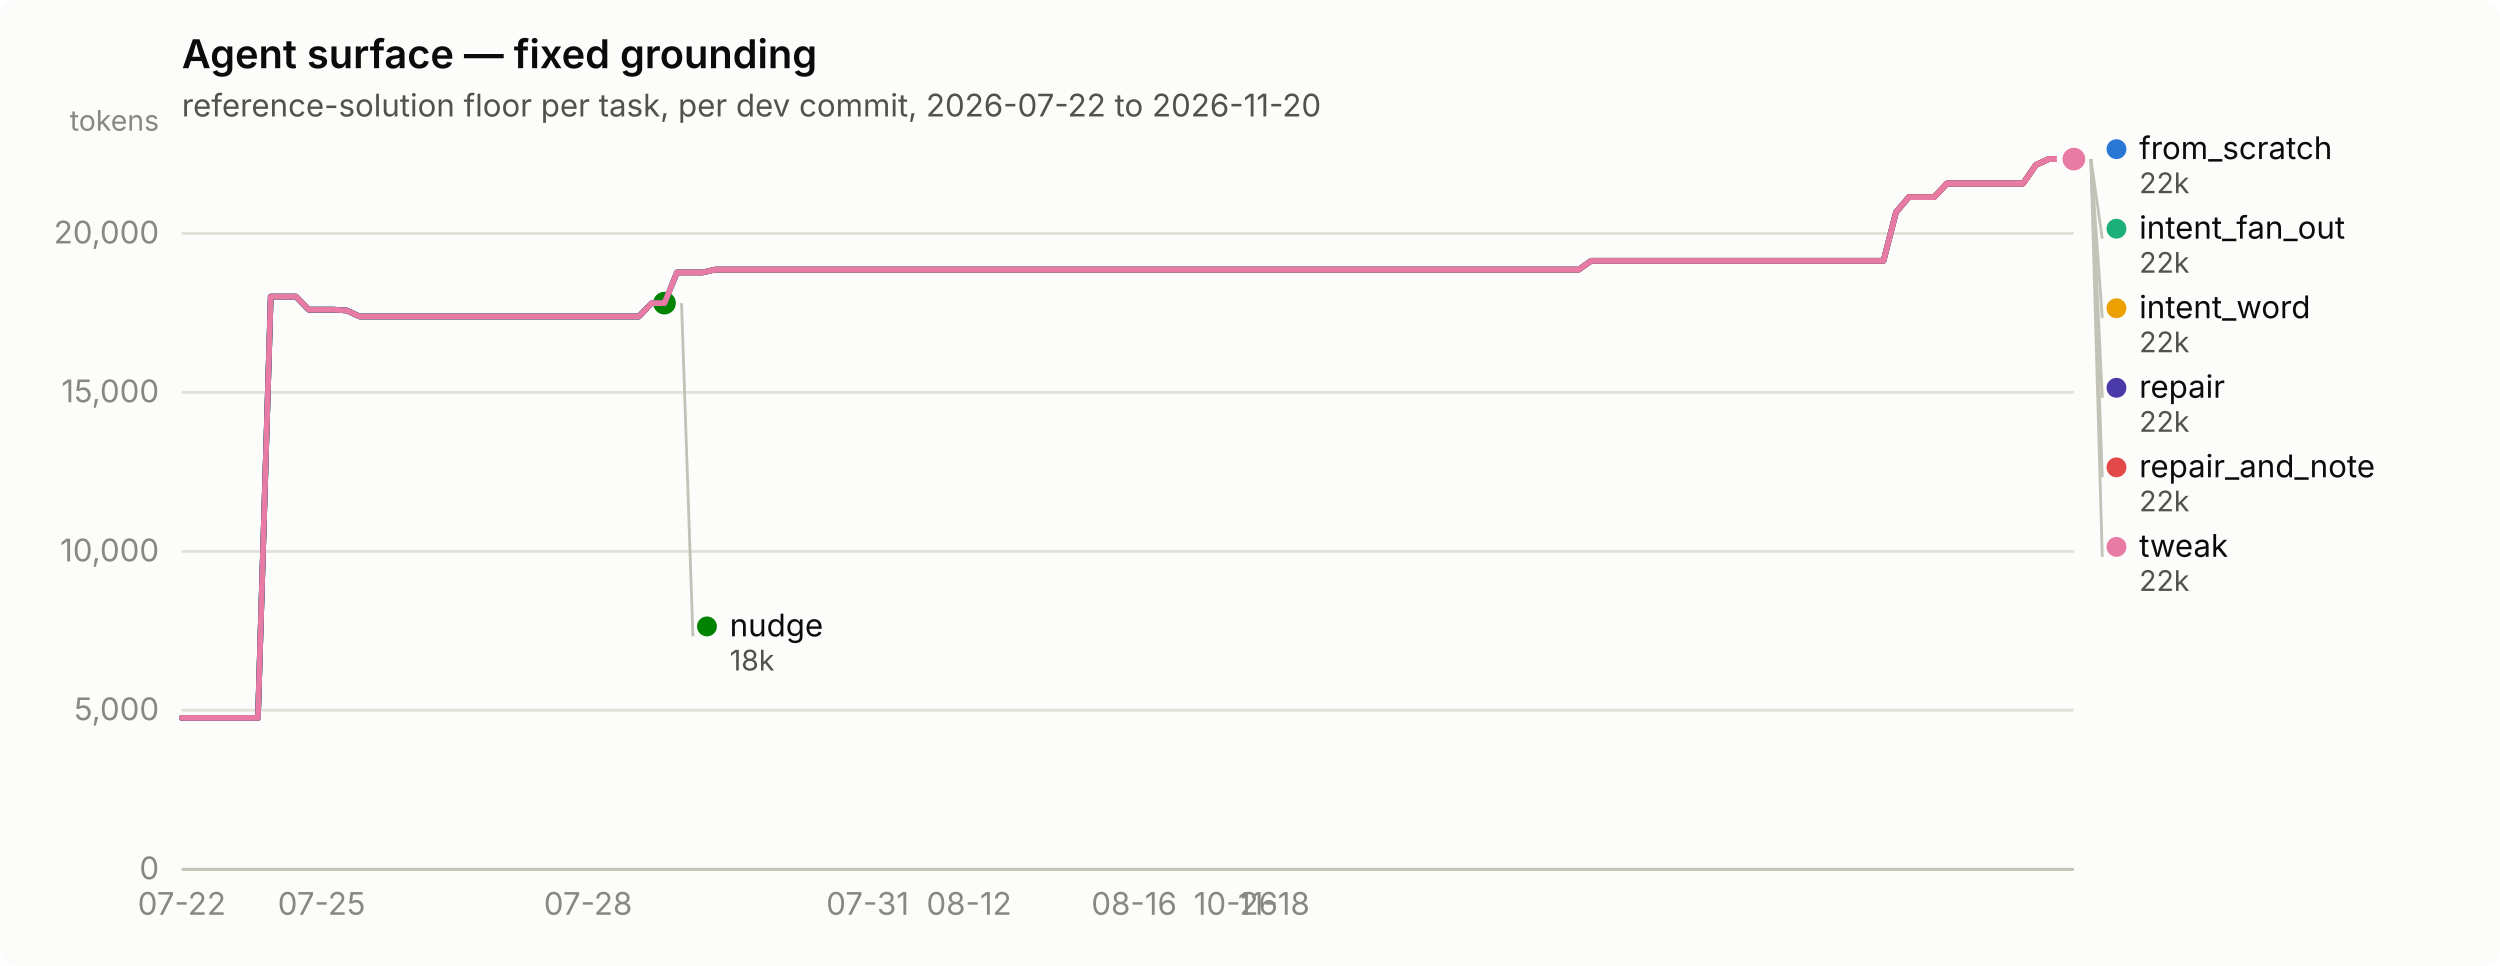
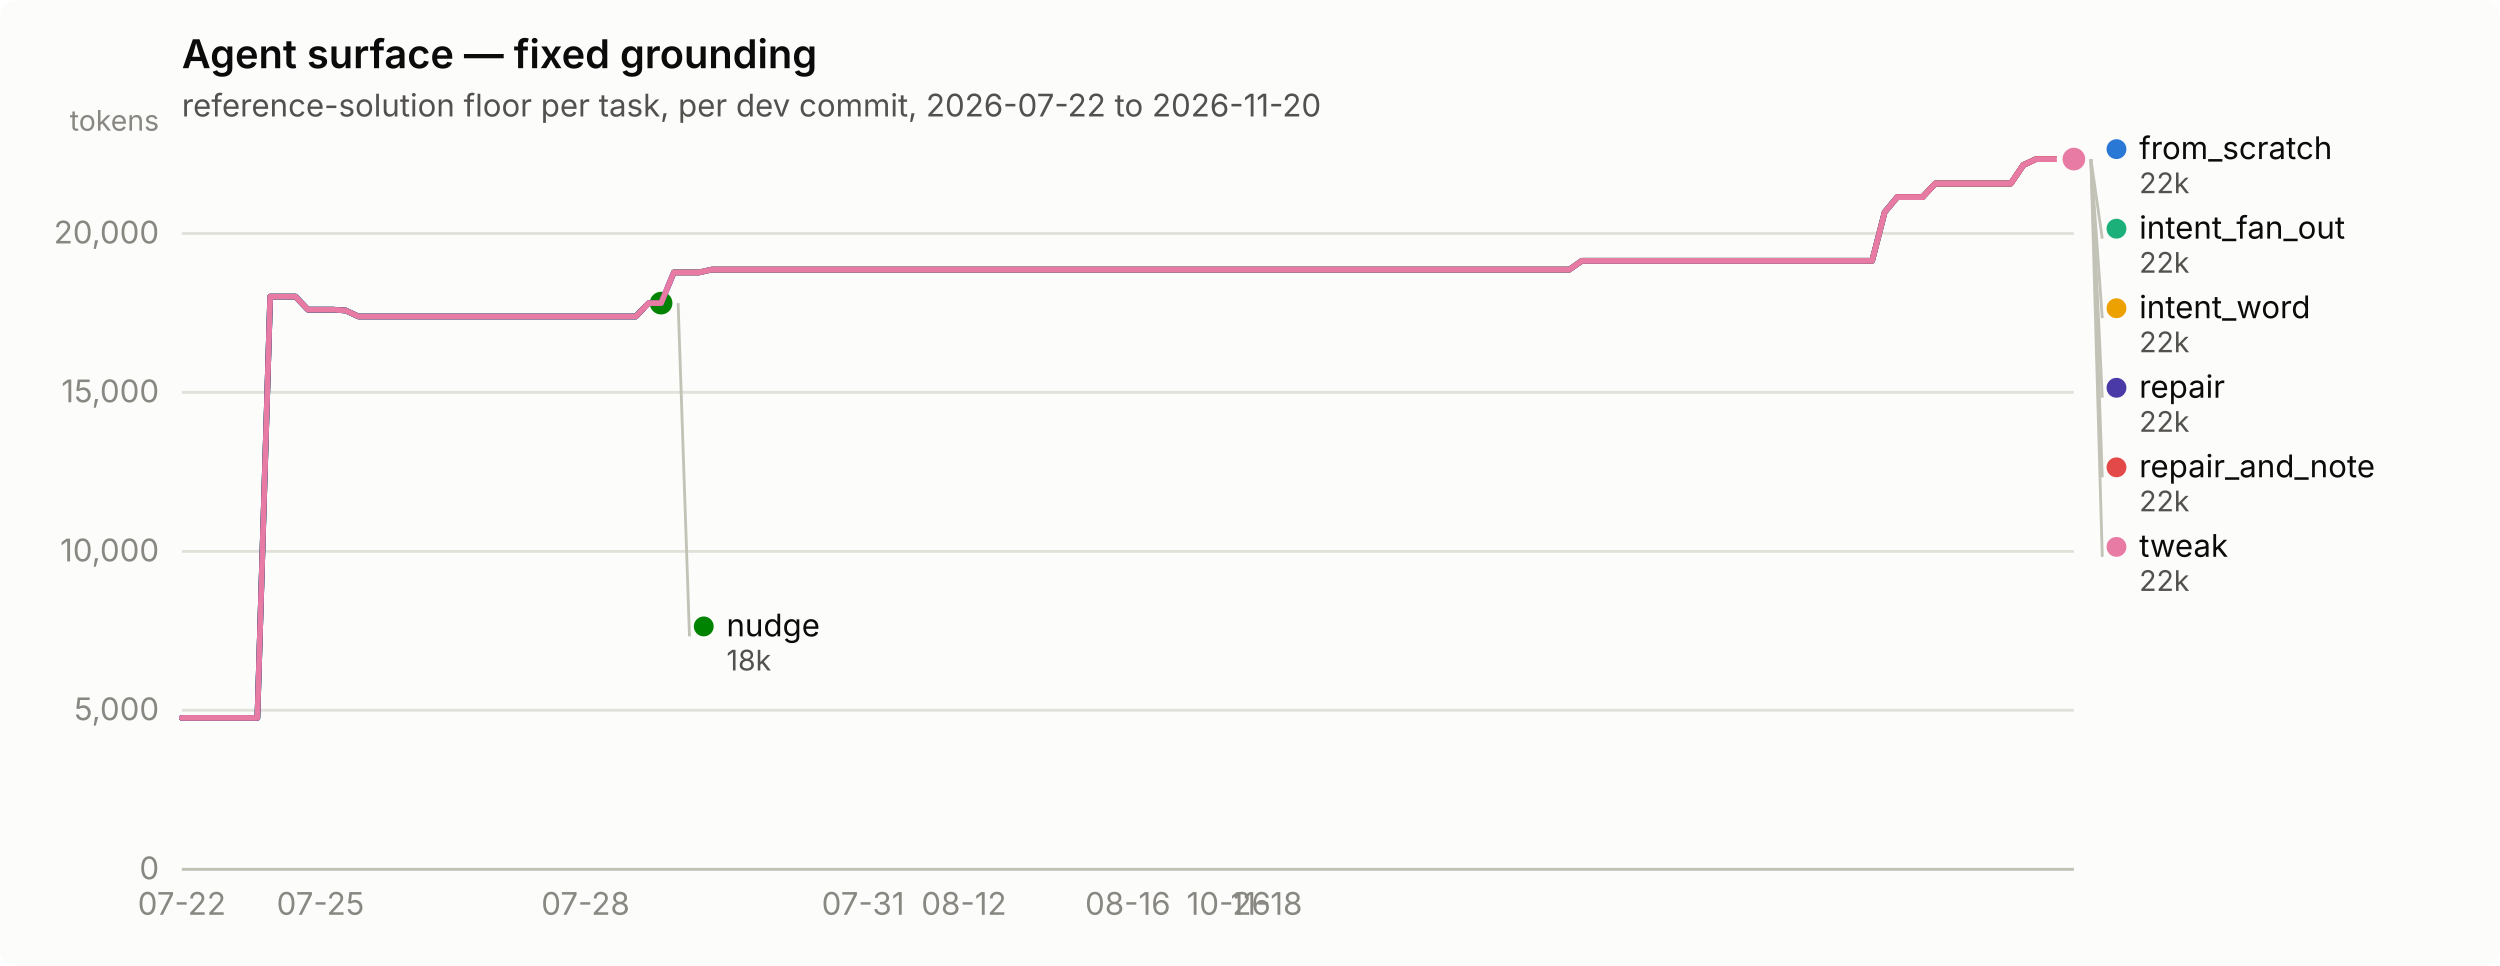
<svg xmlns="http://www.w3.org/2000/svg" width="880" height="340" viewBox="0 0 880 340" role="img" aria-label="Agent surface — fixed grounding">
  <rect width="880" height="340" rx="6" fill="#fcfcfb" />
  <text x="64" y="24" font-family="system-ui, -apple-system, &quot;Segoe UI&quot;, sans-serif" font-size="14" font-weight="600" fill="#0b0b0b">Agent surface — fixed grounding</text>
  <text x="64" y="41" font-family="system-ui, -apple-system, &quot;Segoe UI&quot;, sans-serif" font-size="11" fill="#52514e">reference-solution floor per task, per dev commit, 2026-07-22 to 2026-11-20</text>
  <line x1="64" y1="306.0" x2="730" y2="306.0" stroke="#e1e0d9" stroke-width="1" />
  <text x="56" y="309.5" text-anchor="end" font-family="system-ui, -apple-system, &quot;Segoe UI&quot;, sans-serif" font-size="11" style="font-variant-numeric: tabular-nums" fill="#898781">0</text>
  <line x1="64" y1="250.0" x2="730" y2="250.0" stroke="#e1e0d9" stroke-width="1" />
  <text x="56" y="253.5" text-anchor="end" font-family="system-ui, -apple-system, &quot;Segoe UI&quot;, sans-serif" font-size="11" style="font-variant-numeric: tabular-nums" fill="#898781">5,000</text>
  <line x1="64" y1="194.1" x2="730" y2="194.1" stroke="#e1e0d9" stroke-width="1" />
  <text x="56" y="197.6" text-anchor="end" font-family="system-ui, -apple-system, &quot;Segoe UI&quot;, sans-serif" font-size="11" style="font-variant-numeric: tabular-nums" fill="#898781">10,000</text>
  <line x1="64" y1="138.1" x2="730" y2="138.1" stroke="#e1e0d9" stroke-width="1" />
  <text x="56" y="141.6" text-anchor="end" font-family="system-ui, -apple-system, &quot;Segoe UI&quot;, sans-serif" font-size="11" style="font-variant-numeric: tabular-nums" fill="#898781">15,000</text>
  <line x1="64" y1="82.2" x2="730" y2="82.2" stroke="#e1e0d9" stroke-width="1" />
  <text x="56" y="85.7" text-anchor="end" font-family="system-ui, -apple-system, &quot;Segoe UI&quot;, sans-serif" font-size="11" style="font-variant-numeric: tabular-nums" fill="#898781">20,000</text>
  <text x="56" y="46" text-anchor="end" font-family="system-ui, -apple-system, &quot;Segoe UI&quot;, sans-serif" font-size="10" fill="#898781">tokens</text>
  <line x1="64" y1="306" x2="730" y2="306" stroke="#c3c2b7" stroke-width="1" />
  <text x="64.0" y="322" text-anchor="middle" font-family="system-ui, -apple-system, &quot;Segoe UI&quot;, sans-serif" font-size="11" style="font-variant-numeric: tabular-nums" fill="#898781">07-22</text>
-   <text x="113.2" y="322" text-anchor="middle" font-family="system-ui, -apple-system, &quot;Segoe UI&quot;, sans-serif" font-size="11" style="font-variant-numeric: tabular-nums" fill="#898781">07-25</text>
-   <text x="207.0" y="322" text-anchor="middle" font-family="system-ui, -apple-system, &quot;Segoe UI&quot;, sans-serif" font-size="11" style="font-variant-numeric: tabular-nums" fill="#898781">07-28</text>
-   <text x="305.4" y="322" text-anchor="middle" font-family="system-ui, -apple-system, &quot;Segoe UI&quot;, sans-serif" font-size="11" style="font-variant-numeric: tabular-nums" fill="#898781">07-31</text>
-   <text x="341.1" y="322" text-anchor="middle" font-family="system-ui, -apple-system, &quot;Segoe UI&quot;, sans-serif" font-size="11" style="font-variant-numeric: tabular-nums" fill="#898781">08-12</text>
-   <text x="399.2" y="322" text-anchor="middle" font-family="system-ui, -apple-system, &quot;Segoe UI&quot;, sans-serif" font-size="11" style="font-variant-numeric: tabular-nums" fill="#898781">08-16</text>
-   <text x="435.0" y="322" text-anchor="middle" font-family="system-ui, -apple-system, &quot;Segoe UI&quot;, sans-serif" font-size="11" style="font-variant-numeric: tabular-nums" fill="#898781">10-26</text>
-   <text x="448.4" y="322" text-anchor="middle" font-family="system-ui, -apple-system, &quot;Segoe UI&quot;, sans-serif" font-size="11" style="font-variant-numeric: tabular-nums" fill="#898781">11-18</text>
-   <path d="M64.0,252.7 L68.5,252.7 L72.9,252.7 L77.4,252.7 L81.9,252.7 L86.3,252.7 L90.8,252.7 L95.3,104.4 L99.8,104.4 L104.2,104.4 L108.7,109.0 L113.2,109.0 L117.6,109.0 L122.1,109.3 L126.6,111.4 L131.0,111.4 L135.5,111.4 L140.0,111.4 L144.5,111.4 L148.9,111.4 L153.4,111.4 L157.9,111.4 L162.3,111.4 L166.8,111.4 L171.3,111.4 L175.7,111.4 L180.2,111.4 L184.7,111.4 L189.2,111.4 L193.6,111.4 L198.1,111.4 L202.6,111.4 L207.0,111.4 L211.5,111.4 L216.0,111.4 L220.4,111.4 L224.9,111.4 L229.4,106.7 L233.9,106.7 L238.3,95.9 L242.8,95.9 L247.3,95.9 L251.7,94.9 L256.2,94.9 L260.7,94.9 L265.1,94.9 L269.6,94.9 L274.1,94.9 L278.6,94.9 L283.0,94.9 L287.5,94.9 L292.0,94.9 L296.4,94.9 L300.9,94.9 L305.4,94.9 L309.8,94.9 L314.3,94.9 L318.8,94.9 L323.2,94.9 L327.7,94.9 L332.2,94.9 L336.7,94.9 L341.1,94.9 L345.6,94.9 L350.1,94.9 L354.5,94.9 L359.0,94.9 L363.5,94.9 L367.9,94.9 L372.4,94.9 L376.9,94.9 L381.4,94.9 L385.8,94.9 L390.3,94.9 L394.8,94.9 L399.2,94.9 L403.7,94.9 L408.2,94.9 L412.6,94.9 L417.1,94.9 L421.6,94.9 L426.1,94.9 L430.5,94.9 L435.0,94.9 L439.5,94.9 L443.9,94.9 L448.4,94.9 L452.9,94.9 L457.3,94.9 L461.8,94.9 L466.3,94.9 L470.8,94.9 L475.2,94.9 L479.7,94.9 L484.2,94.9 L488.6,94.9 L493.1,94.9 L497.6,94.9 L502.0,94.9 L506.5,94.9 L511.0,94.9 L515.4,94.9 L519.9,94.9 L524.4,94.9 L528.9,94.9 L533.3,94.9 L537.8,94.9 L542.3,94.9 L546.7,94.9 L551.2,94.9 L555.7,94.9 L560.1,91.8 L564.6,91.8 L569.1,91.8 L573.6,91.8 L578.0,91.8 L582.5,91.8 L587.0,91.8 L591.4,91.8 L595.9,91.8 L600.4,91.8 L604.8,91.8 L609.3,91.8 L613.8,91.8 L618.3,91.8 L622.7,91.8 L627.2,91.8 L631.7,91.8 L636.1,91.8 L640.6,91.8 L645.1,91.8 L649.5,91.8 L654.0,91.8 L658.5,91.8 L663.0,91.8 L667.4,74.7 L671.9,69.4 L676.4,69.4 L680.8,69.4 L685.3,64.6 L689.8,64.6 L694.2,64.6 L698.7,64.6 L703.2,64.6 L707.7,64.6 L712.1,64.6 L716.6,58.1 L721.1,56.0 L725.5,56.0 L730.0,56.0" fill="none" stroke="#2a78d6" stroke-width="2" stroke-linejoin="round" stroke-linecap="round" />
+   <text x="112.8" y="322" text-anchor="middle" font-family="system-ui, -apple-system, &quot;Segoe UI&quot;, sans-serif" font-size="11" style="font-variant-numeric: tabular-nums" fill="#898781">07-25</text>
+   <text x="206.1" y="322" text-anchor="middle" font-family="system-ui, -apple-system, &quot;Segoe UI&quot;, sans-serif" font-size="11" style="font-variant-numeric: tabular-nums" fill="#898781">07-28</text>
+   <text x="303.8" y="322" text-anchor="middle" font-family="system-ui, -apple-system, &quot;Segoe UI&quot;, sans-serif" font-size="11" style="font-variant-numeric: tabular-nums" fill="#898781">07-31</text>
+   <text x="339.3" y="322" text-anchor="middle" font-family="system-ui, -apple-system, &quot;Segoe UI&quot;, sans-serif" font-size="11" style="font-variant-numeric: tabular-nums" fill="#898781">08-12</text>
+   <text x="397.0" y="322" text-anchor="middle" font-family="system-ui, -apple-system, &quot;Segoe UI&quot;, sans-serif" font-size="11" style="font-variant-numeric: tabular-nums" fill="#898781">08-16</text>
+   <text x="432.5" y="322" text-anchor="middle" font-family="system-ui, -apple-system, &quot;Segoe UI&quot;, sans-serif" font-size="11" style="font-variant-numeric: tabular-nums" fill="#898781">10-26</text>
+   <text x="445.8" y="322" text-anchor="middle" font-family="system-ui, -apple-system, &quot;Segoe UI&quot;, sans-serif" font-size="11" style="font-variant-numeric: tabular-nums" fill="#898781">11-18</text>
+   <path d="M64.0,252.7 L68.4,252.7 L72.9,252.7 L77.3,252.7 L81.8,252.7 L86.2,252.7 L90.6,252.7 L95.1,104.4 L99.5,104.4 L104.0,104.4 L108.4,109.0 L112.8,109.0 L117.3,109.0 L121.7,109.3 L126.2,111.4 L130.6,111.4 L135.0,111.4 L139.5,111.4 L143.9,111.4 L148.4,111.4 L152.8,111.4 L157.2,111.4 L161.7,111.4 L166.1,111.4 L170.6,111.4 L175.0,111.4 L179.4,111.4 L183.9,111.4 L188.3,111.4 L192.8,111.4 L197.2,111.4 L201.6,111.4 L206.1,111.4 L210.5,111.4 L215.0,111.4 L219.4,111.4 L223.8,111.4 L228.3,106.7 L232.7,106.7 L237.2,95.9 L241.6,95.9 L246.0,95.9 L250.5,94.9 L254.9,94.9 L259.4,94.9 L263.8,94.9 L268.2,94.9 L272.7,94.9 L277.1,94.9 L281.6,94.9 L286.0,94.9 L290.4,94.9 L294.9,94.9 L299.3,94.9 L303.8,94.9 L308.2,94.9 L312.6,94.9 L317.1,94.9 L321.5,94.9 L326.0,94.9 L330.4,94.9 L334.8,94.9 L339.3,94.9 L343.7,94.9 L348.2,94.9 L352.6,94.9 L357.0,94.9 L361.5,94.9 L365.9,94.9 L370.4,94.9 L374.8,94.9 L379.2,94.9 L383.7,94.9 L388.1,94.9 L392.6,94.9 L397.0,94.9 L401.4,94.9 L405.9,94.9 L410.3,94.9 L414.8,94.9 L419.2,94.9 L423.6,94.9 L428.1,94.9 L432.5,94.9 L437.0,94.9 L441.4,94.9 L445.8,94.9 L450.3,94.9 L454.7,94.9 L459.2,94.9 L463.6,94.9 L468.0,94.9 L472.5,94.9 L476.9,94.9 L481.4,94.9 L485.8,94.9 L490.2,94.9 L494.7,94.9 L499.1,94.9 L503.6,94.9 L508.0,94.9 L512.4,94.9 L516.9,94.9 L521.3,94.9 L525.8,94.9 L530.2,94.9 L534.6,94.9 L539.1,94.9 L543.5,94.9 L548.0,94.9 L552.4,94.9 L556.8,91.8 L561.3,91.8 L565.7,91.8 L570.2,91.8 L574.6,91.8 L579.0,91.8 L583.5,91.8 L587.9,91.8 L592.4,91.8 L596.8,91.8 L601.2,91.8 L605.7,91.8 L610.1,91.8 L614.6,91.8 L619.0,91.8 L623.4,91.8 L627.9,91.8 L632.3,91.8 L636.8,91.8 L641.2,91.8 L645.6,91.8 L650.1,91.8 L654.5,91.8 L659.0,91.8 L663.4,74.7 L667.8,69.4 L672.3,69.4 L676.7,69.4 L681.2,64.6 L685.6,64.6 L690.0,64.6 L694.5,64.6 L698.9,64.6 L703.4,64.6 L707.8,64.6 L712.2,58.1 L716.7,56.0 L721.1,56.0 L725.6,56.0 L730.0,56.0" fill="none" stroke="#2a78d6" stroke-width="2" stroke-linejoin="round" stroke-linecap="round" />
  <circle cx="730.0" cy="56.0" r="6" fill="#fcfcfb" />
  <circle cx="730.0" cy="56.0" r="4" fill="#2a78d6" />
-   <path d="M238.3,95.9 L242.8,95.9 L247.3,95.9 L251.7,94.9 L256.2,94.9 L260.7,94.9 L265.1,94.9 L269.6,94.9 L274.1,94.9 L278.6,94.9 L283.0,94.9 L287.5,94.9 L292.0,94.9 L296.4,94.9 L300.9,94.9 L305.4,94.9 L309.8,94.9 L314.3,94.9 L318.8,94.9 L323.2,94.9 L327.7,94.9 L332.2,94.9 L336.7,94.9 L341.1,94.9 L345.6,94.9 L350.1,94.9 L354.5,94.9 L359.0,94.9 L363.5,94.9 L367.9,94.9 L372.4,94.9 L376.9,94.9 L381.4,94.9 L385.8,94.9 L390.3,94.9 L394.8,94.9 L399.2,94.9 L403.7,94.9 L408.2,94.9 L412.6,94.9 L417.1,94.9 L421.6,94.9 L426.1,94.9 L430.5,94.9 L435.0,94.9 L439.5,94.9 L443.9,94.9 L448.4,94.9 L452.9,94.9 L457.3,94.9 L461.8,94.9 L466.3,94.9 L470.8,94.9 L475.2,94.9 L479.7,94.9 L484.2,94.9 L488.6,94.9 L493.1,94.9 L497.6,94.9 L502.0,94.9 L506.5,94.9 L511.0,94.9 L515.4,94.9 L519.9,94.9 L524.4,94.9 L528.9,94.9 L533.3,94.9 L537.8,94.9 L542.3,94.9 L546.7,94.9 L551.2,94.9 L555.7,94.9 L560.1,91.8 L564.6,91.8 L569.1,91.8 L573.6,91.8 L578.0,91.8 L582.5,91.8 L587.0,91.8 L591.4,91.8 L595.9,91.8 L600.4,91.8 L604.8,91.8 L609.3,91.8 L613.8,91.8 L618.3,91.8 L622.7,91.8 L627.2,91.8 L631.7,91.8 L636.1,91.8 L640.6,91.8 L645.1,91.8 L649.5,91.8 L654.0,91.8 L658.5,91.8 L663.0,91.8 L667.4,74.7 L671.9,69.4 L676.4,69.4 L680.8,69.4 L685.3,64.6 L689.8,64.6 L694.2,64.6 L698.7,64.6 L703.2,64.6 L707.7,64.6 L712.1,64.6 L716.6,58.1 L721.1,56.0 L725.5,56.0 L730.0,56.0" fill="none" stroke="#1baf7a" stroke-width="2" stroke-linejoin="round" stroke-linecap="round" />
+   <path d="M237.2,95.9 L241.6,95.9 L246.0,95.9 L250.5,94.9 L254.9,94.9 L259.4,94.9 L263.8,94.9 L268.2,94.9 L272.7,94.9 L277.1,94.9 L281.6,94.9 L286.0,94.9 L290.4,94.9 L294.9,94.9 L299.3,94.9 L303.8,94.9 L308.2,94.9 L312.6,94.9 L317.1,94.9 L321.5,94.9 L326.0,94.9 L330.4,94.9 L334.8,94.9 L339.3,94.9 L343.7,94.9 L348.2,94.9 L352.6,94.9 L357.0,94.9 L361.5,94.9 L365.9,94.9 L370.4,94.9 L374.8,94.9 L379.2,94.9 L383.7,94.9 L388.1,94.9 L392.6,94.9 L397.0,94.9 L401.4,94.9 L405.9,94.9 L410.3,94.9 L414.8,94.9 L419.2,94.9 L423.6,94.9 L428.1,94.9 L432.5,94.9 L437.0,94.9 L441.4,94.9 L445.8,94.9 L450.3,94.9 L454.7,94.9 L459.2,94.9 L463.6,94.9 L468.0,94.9 L472.5,94.9 L476.9,94.9 L481.4,94.9 L485.8,94.9 L490.2,94.9 L494.7,94.9 L499.1,94.9 L503.6,94.9 L508.0,94.9 L512.4,94.9 L516.9,94.9 L521.3,94.9 L525.8,94.9 L530.2,94.9 L534.6,94.9 L539.1,94.9 L543.5,94.9 L548.0,94.9 L552.4,94.9 L556.8,91.8 L561.3,91.8 L565.7,91.8 L570.2,91.8 L574.6,91.8 L579.0,91.8 L583.5,91.8 L587.9,91.8 L592.4,91.8 L596.8,91.8 L601.2,91.8 L605.7,91.8 L610.1,91.8 L614.6,91.8 L619.0,91.8 L623.4,91.8 L627.9,91.8 L632.3,91.8 L636.8,91.8 L641.2,91.8 L645.6,91.8 L650.1,91.8 L654.5,91.8 L659.0,91.8 L663.4,74.7 L667.8,69.4 L672.3,69.4 L676.7,69.4 L681.2,64.6 L685.6,64.6 L690.0,64.6 L694.5,64.6 L698.9,64.6 L703.4,64.6 L707.8,64.6 L712.2,58.1 L716.7,56.0 L721.1,56.0 L725.6,56.0 L730.0,56.0" fill="none" stroke="#1baf7a" stroke-width="2" stroke-linejoin="round" stroke-linecap="round" />
  <circle cx="730.0" cy="56.0" r="6" fill="#fcfcfb" />
  <circle cx="730.0" cy="56.0" r="4" fill="#1baf7a" />
-   <path d="M238.3,95.9 L242.8,95.9 L247.3,95.9 L251.7,94.9 L256.2,94.9 L260.7,94.9 L265.1,94.9 L269.6,94.9 L274.1,94.9 L278.6,94.9 L283.0,94.9 L287.5,94.9 L292.0,94.9 L296.4,94.9 L300.9,94.9 L305.4,94.9 L309.8,94.9 L314.3,94.9 L318.8,94.9 L323.2,94.9 L327.7,94.9 L332.2,94.9 L336.7,94.9 L341.1,94.9 L345.6,94.9 L350.1,94.9 L354.5,94.9 L359.0,94.9 L363.5,94.9 L367.9,94.9 L372.4,94.9 L376.9,94.9 L381.4,94.9 L385.8,94.9 L390.3,94.9 L394.8,94.9 L399.2,94.9 L403.7,94.9 L408.2,94.9 L412.6,94.9 L417.1,94.9 L421.6,94.9 L426.1,94.9 L430.5,94.9 L435.0,94.9 L439.5,94.9 L443.9,94.9 L448.4,94.9 L452.9,94.9 L457.3,94.9 L461.8,94.9 L466.3,94.9 L470.8,94.9 L475.2,94.9 L479.7,94.9 L484.2,94.9 L488.6,94.9 L493.1,94.9 L497.6,94.9 L502.0,94.9 L506.5,94.9 L511.0,94.9 L515.4,94.9 L519.9,94.9 L524.4,94.9 L528.9,94.9 L533.3,94.9 L537.8,94.9 L542.3,94.9 L546.7,94.9 L551.2,94.9 L555.7,94.9 L560.1,91.8 L564.6,91.8 L569.1,91.8 L573.6,91.8 L578.0,91.8 L582.5,91.8 L587.0,91.8 L591.4,91.8 L595.9,91.8 L600.4,91.8 L604.8,91.8 L609.3,91.8 L613.8,91.8 L618.3,91.8 L622.7,91.8 L627.2,91.8 L631.7,91.8 L636.1,91.8 L640.6,91.8 L645.1,91.8 L649.5,91.8 L654.0,91.8 L658.5,91.8 L663.0,91.8 L667.4,74.7 L671.9,69.4 L676.4,69.4 L680.8,69.4 L685.3,64.6 L689.8,64.6 L694.2,64.6 L698.7,64.6 L703.2,64.6 L707.7,64.6 L712.1,64.6 L716.6,58.1 L721.1,56.0 L725.5,56.0 L730.0,56.0" fill="none" stroke="#eda100" stroke-width="2" stroke-linejoin="round" stroke-linecap="round" />
+   <path d="M237.2,95.9 L241.6,95.9 L246.0,95.9 L250.5,94.9 L254.9,94.9 L259.4,94.9 L263.8,94.9 L268.2,94.9 L272.7,94.9 L277.1,94.9 L281.6,94.9 L286.0,94.9 L290.4,94.9 L294.9,94.9 L299.3,94.9 L303.8,94.9 L308.2,94.9 L312.6,94.9 L317.1,94.9 L321.5,94.9 L326.0,94.9 L330.4,94.9 L334.8,94.9 L339.3,94.9 L343.7,94.9 L348.2,94.9 L352.6,94.9 L357.0,94.9 L361.5,94.9 L365.9,94.9 L370.4,94.9 L374.8,94.9 L379.2,94.9 L383.7,94.9 L388.1,94.9 L392.6,94.9 L397.0,94.9 L401.4,94.9 L405.9,94.9 L410.3,94.9 L414.8,94.9 L419.2,94.9 L423.6,94.9 L428.1,94.9 L432.5,94.9 L437.0,94.9 L441.4,94.9 L445.8,94.9 L450.3,94.9 L454.7,94.9 L459.2,94.9 L463.6,94.9 L468.0,94.9 L472.5,94.9 L476.9,94.9 L481.4,94.9 L485.8,94.9 L490.2,94.9 L494.7,94.9 L499.1,94.9 L503.6,94.9 L508.0,94.9 L512.4,94.9 L516.9,94.9 L521.3,94.9 L525.8,94.9 L530.2,94.9 L534.6,94.9 L539.1,94.9 L543.5,94.9 L548.0,94.9 L552.4,94.9 L556.8,91.8 L561.3,91.8 L565.7,91.8 L570.2,91.8 L574.6,91.8 L579.0,91.8 L583.5,91.8 L587.9,91.8 L592.4,91.8 L596.8,91.8 L601.2,91.8 L605.7,91.8 L610.1,91.8 L614.6,91.8 L619.0,91.8 L623.4,91.8 L627.9,91.8 L632.3,91.8 L636.8,91.8 L641.2,91.8 L645.6,91.8 L650.1,91.8 L654.5,91.8 L659.0,91.8 L663.4,74.7 L667.8,69.4 L672.3,69.4 L676.7,69.4 L681.2,64.6 L685.6,64.6 L690.0,64.6 L694.5,64.6 L698.9,64.6 L703.4,64.6 L707.8,64.6 L712.2,58.1 L716.7,56.0 L721.1,56.0 L725.6,56.0 L730.0,56.0" fill="none" stroke="#eda100" stroke-width="2" stroke-linejoin="round" stroke-linecap="round" />
  <circle cx="730.0" cy="56.0" r="6" fill="#fcfcfb" />
  <circle cx="730.0" cy="56.0" r="4" fill="#eda100" />
-   <path d="M64.0,252.7 L68.5,252.7 L72.9,252.7 L77.4,252.7 L81.9,252.7 L86.3,252.7 L90.8,252.7 L95.3,104.4 L99.8,104.4 L104.2,104.4 L108.7,109.0 L113.2,109.0 L117.6,109.0 L122.1,109.3 L126.6,111.4 L131.0,111.4 L135.5,111.4 L140.0,111.4 L144.5,111.4 L148.9,111.4 L153.4,111.4 L157.9,111.4 L162.3,111.4 L166.8,111.4 L171.3,111.4 L175.7,111.4 L180.2,111.4 L184.7,111.4 L189.2,111.4 L193.6,111.4 L198.1,111.4 L202.6,111.4 L207.0,111.4 L211.5,111.4 L216.0,111.4 L220.4,111.4 L224.9,111.4 L229.4,106.7 L233.9,106.7" fill="none" stroke="#008300" stroke-width="2" stroke-linejoin="round" stroke-linecap="round" />
-   <circle cx="233.9" cy="106.7" r="6" fill="#fcfcfb" />
-   <circle cx="233.9" cy="106.7" r="4" fill="#008300" />
-   <path d="M64.0,252.7 L68.5,252.7 L72.9,252.7 L77.4,252.7 L81.9,252.7 L86.3,252.7 L90.8,252.7 L95.3,104.4 L99.8,104.4 L104.2,104.4 L108.7,109.0 L113.2,109.0 L117.6,109.0 L122.1,109.3 L126.6,111.4 L131.0,111.4 L135.5,111.4 L140.0,111.4 L144.5,111.4 L148.9,111.4 L153.4,111.4 L157.9,111.4 L162.3,111.4 L166.8,111.4 L171.3,111.4 L175.7,111.4 L180.2,111.4 L184.7,111.4 L189.2,111.4 L193.6,111.4 L198.1,111.4 L202.6,111.4 L207.0,111.4 L211.5,111.4 L216.0,111.4 L220.4,111.4 L224.9,111.4 L229.4,106.7 L233.9,106.7 L238.3,95.9 L242.8,95.9 L247.3,95.9 L251.7,94.9 L256.2,94.9 L260.7,94.9 L265.1,94.9 L269.6,94.9 L274.1,94.9 L278.6,94.9 L283.0,94.9 L287.5,94.9 L292.0,94.9 L296.4,94.9 L300.9,94.9 L305.4,94.9 L309.8,94.9 L314.3,94.9 L318.8,94.9 L323.2,94.9 L327.7,94.9 L332.2,94.9 L336.7,94.9 L341.1,94.9 L345.6,94.9 L350.1,94.9 L354.5,94.9 L359.0,94.9 L363.5,94.9 L367.9,94.9 L372.4,94.9 L376.9,94.9 L381.4,94.9 L385.8,94.9 L390.3,94.9 L394.8,94.9 L399.2,94.9 L403.7,94.9 L408.2,94.9 L412.6,94.9 L417.1,94.9 L421.6,94.9 L426.1,94.9 L430.5,94.9 L435.0,94.9 L439.5,94.9 L443.9,94.9 L448.4,94.9 L452.9,94.9 L457.3,94.9 L461.8,94.9 L466.3,94.9 L470.8,94.9 L475.2,94.9 L479.7,94.9 L484.2,94.9 L488.6,94.9 L493.1,94.9 L497.6,94.9 L502.0,94.9 L506.5,94.9 L511.0,94.9 L515.4,94.9 L519.9,94.9 L524.4,94.9 L528.9,94.9 L533.3,94.9 L537.8,94.9 L542.3,94.9 L546.7,94.9 L551.2,94.9 L555.7,94.9 L560.1,91.8 L564.6,91.8 L569.1,91.8 L573.6,91.8 L578.0,91.8 L582.5,91.8 L587.0,91.8 L591.4,91.8 L595.9,91.8 L600.4,91.8 L604.8,91.8 L609.3,91.8 L613.8,91.8 L618.3,91.8 L622.7,91.8 L627.2,91.8 L631.7,91.8 L636.1,91.8 L640.6,91.8 L645.1,91.8 L649.5,91.8 L654.0,91.8 L658.5,91.8 L663.0,91.8 L667.4,74.7 L671.9,69.4 L676.4,69.4 L680.8,69.4 L685.3,64.6 L689.8,64.6 L694.2,64.6 L698.7,64.6 L703.2,64.6 L707.7,64.6 L712.1,64.6 L716.6,58.1 L721.1,56.0 L725.5,56.0 L730.0,56.0" fill="none" stroke="#4a3aa7" stroke-width="2" stroke-linejoin="round" stroke-linecap="round" />
+   <path d="M64.0,252.7 L68.4,252.7 L72.9,252.7 L77.3,252.7 L81.8,252.7 L86.2,252.7 L90.6,252.7 L95.1,104.4 L99.5,104.4 L104.0,104.4 L108.4,109.0 L112.8,109.0 L117.3,109.0 L121.7,109.3 L126.2,111.4 L130.6,111.4 L135.0,111.4 L139.5,111.4 L143.9,111.4 L148.4,111.4 L152.8,111.4 L157.2,111.4 L161.7,111.4 L166.1,111.4 L170.6,111.4 L175.0,111.4 L179.4,111.4 L183.9,111.4 L188.3,111.4 L192.8,111.4 L197.2,111.4 L201.6,111.4 L206.1,111.4 L210.5,111.4 L215.0,111.4 L219.4,111.4 L223.8,111.4 L228.3,106.7 L232.7,106.7" fill="none" stroke="#008300" stroke-width="2" stroke-linejoin="round" stroke-linecap="round" />
+   <circle cx="232.7" cy="106.7" r="6" fill="#fcfcfb" />
+   <circle cx="232.7" cy="106.7" r="4" fill="#008300" />
+   <path d="M64.0,252.7 L68.4,252.7 L72.9,252.7 L77.3,252.7 L81.8,252.7 L86.2,252.7 L90.6,252.7 L95.1,104.4 L99.5,104.4 L104.0,104.4 L108.4,109.0 L112.8,109.0 L117.3,109.0 L121.7,109.3 L126.2,111.4 L130.6,111.4 L135.0,111.4 L139.5,111.4 L143.9,111.4 L148.4,111.4 L152.8,111.4 L157.2,111.4 L161.7,111.4 L166.1,111.4 L170.6,111.4 L175.0,111.4 L179.4,111.4 L183.9,111.4 L188.3,111.4 L192.8,111.4 L197.2,111.4 L201.6,111.4 L206.1,111.4 L210.5,111.4 L215.0,111.4 L219.4,111.4 L223.8,111.4 L228.3,106.7 L232.7,106.7 L237.2,95.9 L241.6,95.9 L246.0,95.9 L250.5,94.9 L254.9,94.9 L259.4,94.9 L263.8,94.9 L268.2,94.9 L272.7,94.9 L277.1,94.9 L281.6,94.9 L286.0,94.9 L290.4,94.9 L294.9,94.9 L299.3,94.9 L303.8,94.9 L308.2,94.9 L312.6,94.9 L317.1,94.9 L321.5,94.9 L326.0,94.9 L330.4,94.9 L334.8,94.9 L339.3,94.9 L343.7,94.9 L348.2,94.9 L352.6,94.9 L357.0,94.9 L361.5,94.9 L365.9,94.9 L370.4,94.9 L374.8,94.9 L379.2,94.9 L383.7,94.9 L388.1,94.9 L392.6,94.9 L397.0,94.9 L401.4,94.9 L405.9,94.9 L410.3,94.9 L414.8,94.9 L419.2,94.9 L423.6,94.9 L428.1,94.9 L432.5,94.9 L437.0,94.9 L441.4,94.9 L445.8,94.9 L450.3,94.9 L454.7,94.9 L459.2,94.9 L463.6,94.9 L468.0,94.9 L472.5,94.9 L476.9,94.9 L481.4,94.9 L485.8,94.9 L490.2,94.9 L494.7,94.9 L499.1,94.9 L503.6,94.9 L508.0,94.9 L512.4,94.9 L516.9,94.9 L521.3,94.9 L525.8,94.9 L530.2,94.9 L534.6,94.9 L539.1,94.9 L543.5,94.9 L548.0,94.9 L552.4,94.9 L556.8,91.8 L561.3,91.8 L565.7,91.8 L570.2,91.8 L574.6,91.8 L579.0,91.8 L583.5,91.8 L587.9,91.8 L592.4,91.8 L596.8,91.8 L601.2,91.8 L605.7,91.8 L610.1,91.8 L614.6,91.8 L619.0,91.8 L623.4,91.8 L627.9,91.8 L632.3,91.8 L636.8,91.8 L641.2,91.8 L645.6,91.8 L650.1,91.8 L654.5,91.8 L659.0,91.8 L663.4,74.7 L667.8,69.4 L672.3,69.4 L676.7,69.4 L681.2,64.6 L685.6,64.6 L690.0,64.6 L694.5,64.6 L698.9,64.6 L703.4,64.6 L707.8,64.6 L712.2,58.1 L716.7,56.0 L721.1,56.0 L725.6,56.0 L730.0,56.0" fill="none" stroke="#4a3aa7" stroke-width="2" stroke-linejoin="round" stroke-linecap="round" />
  <circle cx="730.0" cy="56.0" r="6" fill="#fcfcfb" />
  <circle cx="730.0" cy="56.0" r="4" fill="#4a3aa7" />
-   <path d="M671.9,69.4 L676.4,69.4 L680.8,69.4 L685.3,64.6 L689.8,64.6 L694.2,64.6 L698.7,64.6 L703.2,64.6 L707.7,64.6 L712.1,64.6 L716.6,58.1 L721.1,56.0 L725.5,56.0 L730.0,56.0" fill="none" stroke="#e34948" stroke-width="2" stroke-linejoin="round" stroke-linecap="round" />
+   <path d="M667.8,69.4 L672.3,69.4 L676.7,69.4 L681.2,64.6 L685.6,64.6 L690.0,64.6 L694.5,64.6 L698.9,64.6 L703.4,64.6 L707.8,64.6 L712.2,58.1 L716.7,56.0 L721.1,56.0 L725.6,56.0 L730.0,56.0" fill="none" stroke="#e34948" stroke-width="2" stroke-linejoin="round" stroke-linecap="round" />
  <circle cx="730.0" cy="56.0" r="6" fill="#fcfcfb" />
  <circle cx="730.0" cy="56.0" r="4" fill="#e34948" />
-   <path d="M64.0,252.7 L68.5,252.7 L72.9,252.7 L77.4,252.7 L81.9,252.7 L86.3,252.7 L90.8,252.7 L95.3,104.4 L99.8,104.4 L104.2,104.4 L108.7,109.0 L113.2,109.0 L117.6,109.0 L122.1,109.3 L126.6,111.4 L131.0,111.4 L135.5,111.4 L140.0,111.4 L144.5,111.4 L148.9,111.4 L153.4,111.4 L157.9,111.4 L162.3,111.4 L166.8,111.4 L171.3,111.4 L175.7,111.4 L180.2,111.4 L184.7,111.4 L189.2,111.4 L193.6,111.4 L198.1,111.4 L202.6,111.4 L207.0,111.4 L211.5,111.4 L216.0,111.4 L220.4,111.4 L224.9,111.4 L229.4,106.7 L233.9,106.7 L238.3,95.9 L242.8,95.9 L247.3,95.9 L251.7,94.9 L256.2,94.9 L260.7,94.9 L265.1,94.9 L269.6,94.9 L274.1,94.9 L278.6,94.9 L283.0,94.9 L287.5,94.9 L292.0,94.9 L296.4,94.9 L300.9,94.9 L305.4,94.9 L309.8,94.9 L314.3,94.9 L318.8,94.9 L323.2,94.9 L327.7,94.9 L332.2,94.9 L336.7,94.9 L341.1,94.9 L345.6,94.9 L350.1,94.9 L354.5,94.9 L359.0,94.9 L363.5,94.9 L367.9,94.9 L372.4,94.9 L376.9,94.9 L381.4,94.9 L385.8,94.9 L390.3,94.9 L394.8,94.9 L399.2,94.9 L403.7,94.9 L408.2,94.9 L412.6,94.9 L417.1,94.9 L421.6,94.9 L426.1,94.9 L430.5,94.9 L435.0,94.9 L439.5,94.9 L443.9,94.9 L448.4,94.9 L452.9,94.9 L457.3,94.9 L461.8,94.9 L466.3,94.9 L470.8,94.9 L475.2,94.9 L479.7,94.9 L484.2,94.9 L488.6,94.9 L493.1,94.9 L497.6,94.9 L502.0,94.9 L506.5,94.9 L511.0,94.9 L515.4,94.9 L519.9,94.9 L524.4,94.9 L528.9,94.9 L533.3,94.9 L537.8,94.9 L542.3,94.9 L546.7,94.9 L551.2,94.9 L555.7,94.9 L560.1,91.8 L564.6,91.8 L569.1,91.8 L573.6,91.8 L578.0,91.8 L582.5,91.8 L587.0,91.8 L591.4,91.8 L595.9,91.8 L600.4,91.8 L604.8,91.8 L609.3,91.8 L613.8,91.8 L618.3,91.8 L622.7,91.8 L627.2,91.8 L631.7,91.8 L636.1,91.8 L640.6,91.8 L645.1,91.8 L649.5,91.8 L654.0,91.8 L658.5,91.8 L663.0,91.8 L667.4,74.7 L671.9,69.4 L676.4,69.4 L680.8,69.4 L685.3,64.6 L689.8,64.6 L694.2,64.6 L698.7,64.6 L703.2,64.6 L707.7,64.6 L712.1,64.6 L716.6,58.1 L721.1,56.0 L725.5,56.0 L730.0,56.0" fill="none" stroke="#e87ba4" stroke-width="2" stroke-linejoin="round" stroke-linecap="round" />
+   <path d="M64.0,252.7 L68.4,252.7 L72.9,252.7 L77.3,252.7 L81.8,252.7 L86.2,252.7 L90.6,252.7 L95.1,104.4 L99.5,104.4 L104.0,104.4 L108.4,109.0 L112.8,109.0 L117.3,109.0 L121.7,109.3 L126.2,111.4 L130.6,111.4 L135.0,111.4 L139.5,111.4 L143.9,111.4 L148.4,111.4 L152.8,111.4 L157.2,111.4 L161.7,111.4 L166.1,111.4 L170.6,111.4 L175.0,111.4 L179.4,111.4 L183.9,111.4 L188.3,111.4 L192.8,111.4 L197.2,111.4 L201.6,111.4 L206.1,111.4 L210.5,111.4 L215.0,111.4 L219.4,111.4 L223.8,111.4 L228.3,106.7 L232.7,106.7 L237.2,95.9 L241.6,95.9 L246.0,95.9 L250.5,94.9 L254.9,94.9 L259.4,94.9 L263.8,94.9 L268.2,94.9 L272.7,94.9 L277.1,94.9 L281.6,94.9 L286.0,94.9 L290.4,94.9 L294.9,94.9 L299.3,94.9 L303.8,94.9 L308.2,94.9 L312.6,94.9 L317.1,94.9 L321.5,94.9 L326.0,94.9 L330.4,94.9 L334.8,94.9 L339.3,94.9 L343.7,94.9 L348.2,94.9 L352.6,94.9 L357.0,94.9 L361.5,94.9 L365.9,94.9 L370.4,94.9 L374.8,94.9 L379.2,94.9 L383.7,94.9 L388.1,94.9 L392.6,94.9 L397.0,94.9 L401.4,94.9 L405.9,94.9 L410.3,94.9 L414.8,94.9 L419.2,94.9 L423.6,94.9 L428.1,94.9 L432.5,94.9 L437.0,94.9 L441.4,94.9 L445.8,94.9 L450.3,94.9 L454.7,94.9 L459.2,94.9 L463.6,94.9 L468.0,94.9 L472.5,94.9 L476.9,94.9 L481.4,94.9 L485.8,94.9 L490.2,94.9 L494.7,94.9 L499.1,94.9 L503.6,94.9 L508.0,94.9 L512.4,94.9 L516.9,94.9 L521.3,94.9 L525.8,94.9 L530.2,94.9 L534.6,94.9 L539.1,94.9 L543.5,94.9 L548.0,94.9 L552.4,94.9 L556.8,91.8 L561.3,91.8 L565.7,91.8 L570.2,91.8 L574.6,91.8 L579.0,91.8 L583.5,91.8 L587.9,91.8 L592.4,91.8 L596.8,91.8 L601.2,91.8 L605.7,91.8 L610.1,91.8 L614.6,91.8 L619.0,91.8 L623.4,91.8 L627.9,91.8 L632.3,91.8 L636.8,91.8 L641.2,91.8 L645.6,91.8 L650.1,91.8 L654.5,91.8 L659.0,91.8 L663.4,74.7 L667.8,69.4 L672.3,69.4 L676.7,69.4 L681.2,64.6 L685.6,64.6 L690.0,64.6 L694.5,64.6 L698.9,64.6 L703.4,64.6 L707.8,64.6 L712.2,58.1 L716.7,56.0 L721.1,56.0 L725.6,56.0 L730.0,56.0" fill="none" stroke="#e87ba4" stroke-width="2" stroke-linejoin="round" stroke-linecap="round" />
  <circle cx="730.0" cy="56.0" r="6" fill="#fcfcfb" />
  <circle cx="730.0" cy="56.0" r="4" fill="#e87ba4" />
  <circle cx="745.0" cy="52.5" r="3.5" fill="#2a78d6" />
  <text x="753.0" y="56.0" font-family="system-ui, -apple-system, &quot;Segoe UI&quot;, sans-serif" font-size="11" fill="#0b0b0b">from_scratch</text>
  <text x="753.0" y="68.0" font-family="system-ui, -apple-system, &quot;Segoe UI&quot;, sans-serif" font-size="10" style="font-variant-numeric: tabular-nums" fill="#52514e">22k</text>
  <line x1="736.0" y1="56.0" x2="740.0" y2="84.0" stroke="#c3c2b7" stroke-width="1" />
  <circle cx="745.0" cy="80.5" r="3.5" fill="#1baf7a" />
  <text x="753.0" y="84.0" font-family="system-ui, -apple-system, &quot;Segoe UI&quot;, sans-serif" font-size="11" fill="#0b0b0b">intent_fan_out</text>
  <text x="753.0" y="96.0" font-family="system-ui, -apple-system, &quot;Segoe UI&quot;, sans-serif" font-size="10" style="font-variant-numeric: tabular-nums" fill="#52514e">22k</text>
  <line x1="736.0" y1="56.0" x2="740.0" y2="112.0" stroke="#c3c2b7" stroke-width="1" />
  <circle cx="745.0" cy="108.5" r="3.5" fill="#eda100" />
  <text x="753.0" y="112.0" font-family="system-ui, -apple-system, &quot;Segoe UI&quot;, sans-serif" font-size="11" fill="#0b0b0b">intent_word</text>
  <text x="753.0" y="124.0" font-family="system-ui, -apple-system, &quot;Segoe UI&quot;, sans-serif" font-size="10" style="font-variant-numeric: tabular-nums" fill="#52514e">22k</text>
  <line x1="736.0" y1="56.0" x2="740.0" y2="140.0" stroke="#c3c2b7" stroke-width="1" />
  <circle cx="745.0" cy="136.5" r="3.5" fill="#4a3aa7" />
  <text x="753.0" y="140.0" font-family="system-ui, -apple-system, &quot;Segoe UI&quot;, sans-serif" font-size="11" fill="#0b0b0b">repair</text>
  <text x="753.0" y="152.0" font-family="system-ui, -apple-system, &quot;Segoe UI&quot;, sans-serif" font-size="10" style="font-variant-numeric: tabular-nums" fill="#52514e">22k</text>
  <line x1="736.0" y1="56.0" x2="740.0" y2="168.0" stroke="#c3c2b7" stroke-width="1" />
  <circle cx="745.0" cy="164.5" r="3.5" fill="#e34948" />
  <text x="753.0" y="168.0" font-family="system-ui, -apple-system, &quot;Segoe UI&quot;, sans-serif" font-size="11" fill="#0b0b0b">repair_and_note</text>
  <text x="753.0" y="180.0" font-family="system-ui, -apple-system, &quot;Segoe UI&quot;, sans-serif" font-size="10" style="font-variant-numeric: tabular-nums" fill="#52514e">22k</text>
  <line x1="736.0" y1="56.0" x2="740.0" y2="196.0" stroke="#c3c2b7" stroke-width="1" />
  <circle cx="745.0" cy="192.5" r="3.5" fill="#e87ba4" />
  <text x="753.0" y="196.0" font-family="system-ui, -apple-system, &quot;Segoe UI&quot;, sans-serif" font-size="11" fill="#0b0b0b">tweak</text>
  <text x="753.0" y="208.0" font-family="system-ui, -apple-system, &quot;Segoe UI&quot;, sans-serif" font-size="10" style="font-variant-numeric: tabular-nums" fill="#52514e">22k</text>
-   <line x1="239.9" y1="106.7" x2="243.9" y2="224.0" stroke="#c3c2b7" stroke-width="1" />
-   <circle cx="248.852" cy="220.5" r="3.5" fill="#008300" />
-   <text x="256.852" y="224.0" font-family="system-ui, -apple-system, &quot;Segoe UI&quot;, sans-serif" font-size="11" fill="#0b0b0b">nudge</text>
-   <text x="256.852" y="236.0" font-family="system-ui, -apple-system, &quot;Segoe UI&quot;, sans-serif" font-size="10" style="font-variant-numeric: tabular-nums" fill="#52514e">18k</text>
+   <line x1="238.7" y1="106.7" x2="242.7" y2="224.0" stroke="#c3c2b7" stroke-width="1" />
+   <circle cx="247.72" cy="220.5" r="3.5" fill="#008300" />
+   <text x="255.72" y="224.0" font-family="system-ui, -apple-system, &quot;Segoe UI&quot;, sans-serif" font-size="11" fill="#0b0b0b">nudge</text>
+   <text x="255.72" y="236.0" font-family="system-ui, -apple-system, &quot;Segoe UI&quot;, sans-serif" font-size="10" style="font-variant-numeric: tabular-nums" fill="#52514e">18k</text>
</svg>
